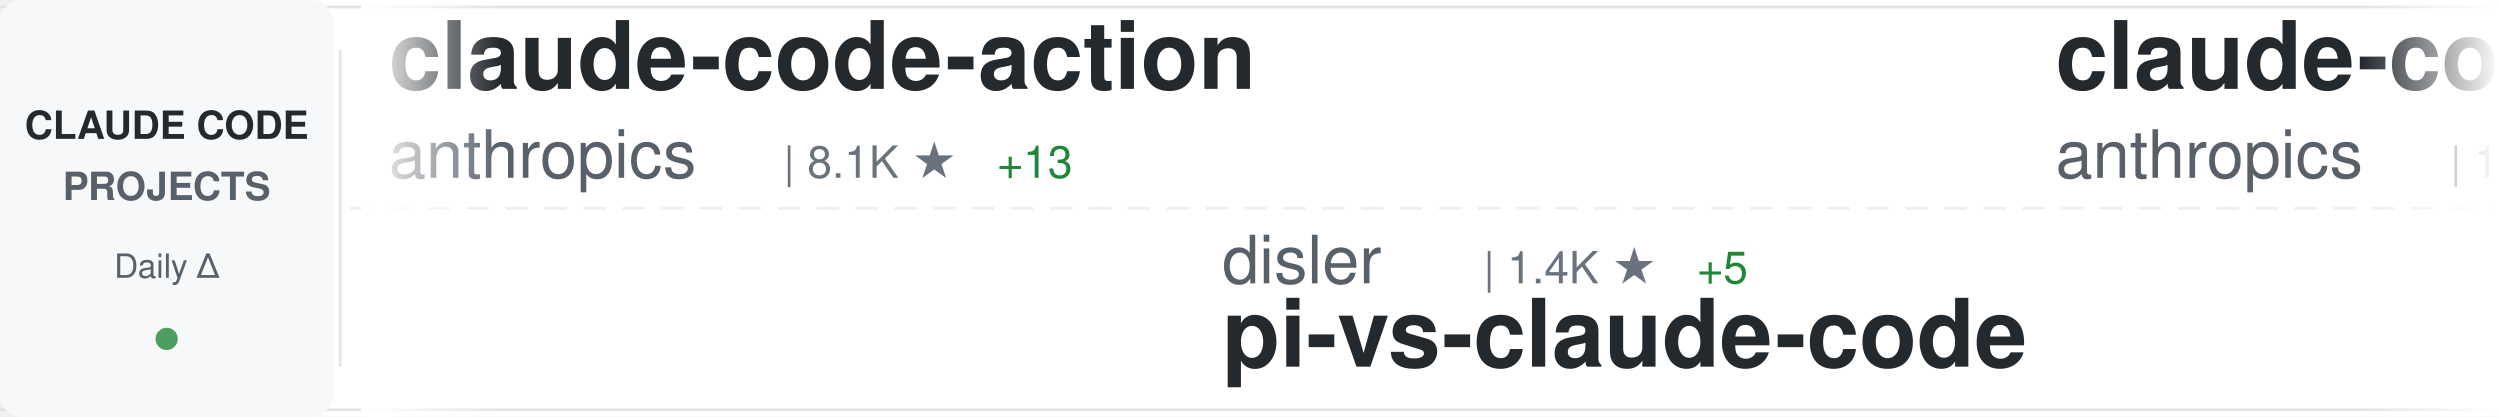
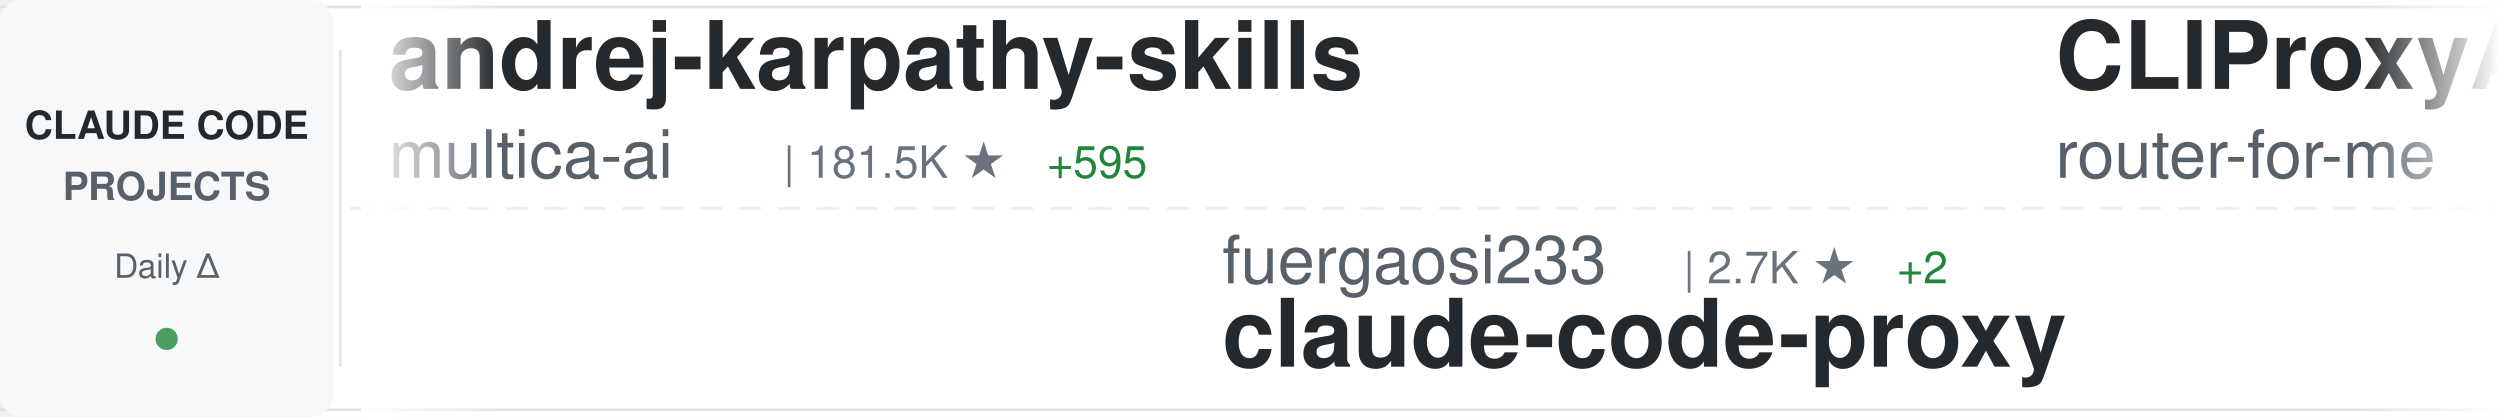
<svg xmlns="http://www.w3.org/2000/svg" width="900" height="150">
  <defs>
    <linearGradient id="awesomeLeftFade" x1="0%" y1="0%" x2="100%" y2="0%">
      <stop offset="0%" style="stop-color:#ffffff;stop-opacity:1" />
      <stop offset="100%" style="stop-color:#ffffff;stop-opacity:0" />
    </linearGradient>
    <linearGradient id="awesomeRightFade" x1="0%" y1="0%" x2="100%" y2="0%">
      <stop offset="0%" style="stop-color:#ffffff;stop-opacity:0" />
      <stop offset="100%" style="stop-color:#ffffff;stop-opacity:1" />
    </linearGradient>
  </defs>
  <rect width="900" height="150" fill="#ffffff" rx="8" />
  <rect x="0" y="2" width="900" height="1" fill="#e1e4e8" />
  <rect x="0" y="147" width="900" height="1" fill="#e1e4e8" />
  <line x1="0" y1="75" x2="900" y2="75" stroke="#e1e4e8" stroke-width="1" stroke-dasharray="8 6" opacity="0.6" />
  <rect x="0" y="0" width="120" height="150" fill="#f6f8fa" rx="8" />
  <text x="60" y="50" font-family="-apple-system, BlinkMacSystemFont, 'Segoe UI', Helvetica, Arial, sans-serif" font-size="14" font-weight="600" fill="#24292e" text-anchor="middle">CLAUDE CODE</text>
  <text x="60" y="72" font-family="-apple-system, BlinkMacSystemFont, 'Segoe UI', Helvetica, Arial, sans-serif" font-size="14" font-weight="600" fill="#586069" text-anchor="middle">PROJECTS</text>
  <text x="60" y="100" font-family="-apple-system, BlinkMacSystemFont, 'Segoe UI', Helvetica, Arial, sans-serif" font-size="12" font-weight="500" fill="#586069" text-anchor="middle">Daily Δ</text>
  <circle cx="60" cy="122" r="4" fill="#22863a" opacity="0.8" />
  <rect x="122" y="18" width="1" height="114" fill="#e1e4e8" />
  <clipPath id="awesomeTickerClip">
    <rect x="130" y="0" width="770" height="150" />
  </clipPath>
  <g clip-path="url(#awesomeTickerClip)">
    <g id="awesomeTickerItems">
      <animateTransform attributeName="transform" attributeType="XML" type="translate" from="0 0" to="-3000 0" dur="54s" repeatCount="indefinite" />
      <g transform="translate(0, 0)">
-         <text x="140" y="32" font-family="-apple-system, BlinkMacSystemFont, 'Segoe UI', Helvetica, Arial, sans-serif" font-size="34" font-weight="600" fill="#24292e">claude-code-action</text>
-         <text x="140" y="64" font-family="-apple-system, BlinkMacSystemFont, 'Segoe UI', Helvetica, Arial, sans-serif" font-size="24" font-weight="400" fill="#586069">anthropics</text>
-         <text x="282" y="64" font-family="-apple-system, BlinkMacSystemFont, 'Segoe UI', Helvetica, Arial, sans-serif" font-size="16" font-weight="500" fill="#6a737d">| 8.1K ★</text>
-         <text x="359" y="64" font-family="-apple-system, BlinkMacSystemFont, 'Segoe UI', Helvetica, Arial, sans-serif" font-size="16" font-weight="500" fill="#22863a"> +13</text>
+         <text x="140" y="32" font-family="-apple-system, BlinkMacSystemFont, 'Segoe UI', Helvetica, Arial, sans-serif" font-size="34" font-weight="600" fill="#24292e">andrej-karpathy-skills</text>
+         <text x="140" y="64" font-family="-apple-system, BlinkMacSystemFont, 'Segoe UI', Helvetica, Arial, sans-serif" font-size="24" font-weight="400" fill="#586069">multica-ai</text>
+         <text x="282" y="64" font-family="-apple-system, BlinkMacSystemFont, 'Segoe UI', Helvetica, Arial, sans-serif" font-size="16" font-weight="500" fill="#6a737d">| 181.5K ★</text>
+         <text x="377" y="64" font-family="-apple-system, BlinkMacSystemFont, 'Segoe UI', Helvetica, Arial, sans-serif" font-size="16" font-weight="500" fill="#22863a"> +595</text>
      </g>
      <g transform="translate(300, 0)">
-         <text x="140" y="102" font-family="-apple-system, BlinkMacSystemFont, 'Segoe UI', Helvetica, Arial, sans-serif" font-size="24" font-weight="400" fill="#586069">disler</text>
-         <text x="234" y="102" font-family="-apple-system, BlinkMacSystemFont, 'Segoe UI', Helvetica, Arial, sans-serif" font-size="16" font-weight="500" fill="#6a737d">| 1.4K ★</text>
-         <text x="311" y="102" font-family="-apple-system, BlinkMacSystemFont, 'Segoe UI', Helvetica, Arial, sans-serif" font-size="16" font-weight="500" fill="#22863a"> +5</text>
-         <text x="140" y="132" font-family="-apple-system, BlinkMacSystemFont, 'Segoe UI', Helvetica, Arial, sans-serif" font-size="34" font-weight="600" fill="#24292e">pi-vs-claude-code</text>
+         <text x="140" y="102" font-family="-apple-system, BlinkMacSystemFont, 'Segoe UI', Helvetica, Arial, sans-serif" font-size="24" font-weight="400" fill="#586069">fuergaosi233</text>
+         <text x="306" y="102" font-family="-apple-system, BlinkMacSystemFont, 'Segoe UI', Helvetica, Arial, sans-serif" font-size="16" font-weight="500" fill="#6a737d">| 2.7K ★</text>
+         <text x="383" y="102" font-family="-apple-system, BlinkMacSystemFont, 'Segoe UI', Helvetica, Arial, sans-serif" font-size="16" font-weight="500" fill="#22863a"> +2</text>
+         <text x="140" y="132" font-family="-apple-system, BlinkMacSystemFont, 'Segoe UI', Helvetica, Arial, sans-serif" font-size="34" font-weight="600" fill="#24292e">claude-code-proxy</text>
      </g>
      <g transform="translate(600, 0)">
-         <text x="140" y="32" font-family="-apple-system, BlinkMacSystemFont, 'Segoe UI', Helvetica, Arial, sans-serif" font-size="34" font-weight="600" fill="#24292e">claude-code</text>
-         <text x="140" y="64" font-family="-apple-system, BlinkMacSystemFont, 'Segoe UI', Helvetica, Arial, sans-serif" font-size="24" font-weight="400" fill="#586069">anthropics</text>
-         <text x="282" y="64" font-family="-apple-system, BlinkMacSystemFont, 'Segoe UI', Helvetica, Arial, sans-serif" font-size="16" font-weight="500" fill="#6a737d">| 134.2K ★</text>
-         <text x="377" y="64" font-family="-apple-system, BlinkMacSystemFont, 'Segoe UI', Helvetica, Arial, sans-serif" font-size="16" font-weight="500" fill="#22863a"> +240</text>
+         <text x="140" y="32" font-family="-apple-system, BlinkMacSystemFont, 'Segoe UI', Helvetica, Arial, sans-serif" font-size="34" font-weight="600" fill="#24292e">CLIProxyAPI</text>
+         <text x="140" y="64" font-family="-apple-system, BlinkMacSystemFont, 'Segoe UI', Helvetica, Arial, sans-serif" font-size="24" font-weight="400" fill="#586069">router-for-me</text>
+         <text x="318" y="64" font-family="-apple-system, BlinkMacSystemFont, 'Segoe UI', Helvetica, Arial, sans-serif" font-size="16" font-weight="500" fill="#6a737d">| 38.3K ★</text>
+         <text x="404" y="64" font-family="-apple-system, BlinkMacSystemFont, 'Segoe UI', Helvetica, Arial, sans-serif" font-size="16" font-weight="500" fill="#22863a"> +116</text>
      </g>
      <g transform="translate(900, 0)">
        <text x="140" y="102" font-family="-apple-system, BlinkMacSystemFont, 'Segoe UI', Helvetica, Arial, sans-serif" font-size="24" font-weight="400" fill="#586069">anthropics</text>
-         <text x="282" y="102" font-family="-apple-system, BlinkMacSystemFont, 'Segoe UI', Helvetica, Arial, sans-serif" font-size="16" font-weight="500" fill="#6a737d">| 5.4K ★</text>
-         <text x="359" y="102" font-family="-apple-system, BlinkMacSystemFont, 'Segoe UI', Helvetica, Arial, sans-serif" font-size="16" font-weight="500" fill="#22863a"> +35</text>
-         <text x="140" y="132" font-family="-apple-system, BlinkMacSystemFont, 'Segoe UI', Helvetica, Arial, sans-serif" font-size="34" font-weight="600" fill="#24292e">claude-code-security-rev...</text>
+         <text x="282" y="102" font-family="-apple-system, BlinkMacSystemFont, 'Segoe UI', Helvetica, Arial, sans-serif" font-size="16" font-weight="500" fill="#6a737d">| 154.7K ★</text>
+         <text x="377" y="102" font-family="-apple-system, BlinkMacSystemFont, 'Segoe UI', Helvetica, Arial, sans-serif" font-size="16" font-weight="500" fill="#22863a"> +421</text>
+         <text x="140" y="132" font-family="-apple-system, BlinkMacSystemFont, 'Segoe UI', Helvetica, Arial, sans-serif" font-size="34" font-weight="600" fill="#24292e">skills</text>
      </g>
      <g transform="translate(1200, 0)">
-         <text x="140" y="32" font-family="-apple-system, BlinkMacSystemFont, 'Segoe UI', Helvetica, Arial, sans-serif" font-size="34" font-weight="600" fill="#24292e">claude-code-source-build</text>
-         <text x="140" y="64" font-family="-apple-system, BlinkMacSystemFont, 'Segoe UI', Helvetica, Arial, sans-serif" font-size="24" font-weight="400" fill="#586069">andrew-kramer-inno</text>
-         <text x="378" y="64" font-family="-apple-system, BlinkMacSystemFont, 'Segoe UI', Helvetica, Arial, sans-serif" font-size="16" font-weight="500" fill="#6a737d">| 589 ★</text>
+         <text x="140" y="32" font-family="-apple-system, BlinkMacSystemFont, 'Segoe UI', Helvetica, Arial, sans-serif" font-size="34" font-weight="600" fill="#24292e">claude-code</text>
+         <text x="140" y="64" font-family="-apple-system, BlinkMacSystemFont, 'Segoe UI', Helvetica, Arial, sans-serif" font-size="24" font-weight="400" fill="#586069">jarmuine</text>
+         <text x="258" y="64" font-family="-apple-system, BlinkMacSystemFont, 'Segoe UI', Helvetica, Arial, sans-serif" font-size="16" font-weight="500" fill="#6a737d">| 2.2K ★</text>
+         <text x="335" y="64" font-family="-apple-system, BlinkMacSystemFont, 'Segoe UI', Helvetica, Arial, sans-serif" font-size="16" font-weight="500" fill="#22863a"> +1</text>
      </g>
      <g transform="translate(1500, 0)">
-         <text x="140" y="102" font-family="-apple-system, BlinkMacSystemFont, 'Segoe UI', Helvetica, Arial, sans-serif" font-size="24" font-weight="400" fill="#586069">RichardAtCT</text>
-         <text x="294" y="102" font-family="-apple-system, BlinkMacSystemFont, 'Segoe UI', Helvetica, Arial, sans-serif" font-size="16" font-weight="500" fill="#6a737d">| 2.7K ★</text>
-         <text x="371" y="102" font-family="-apple-system, BlinkMacSystemFont, 'Segoe UI', Helvetica, Arial, sans-serif" font-size="16" font-weight="500" fill="#22863a"> +5</text>
-         <text x="140" y="132" font-family="-apple-system, BlinkMacSystemFont, 'Segoe UI', Helvetica, Arial, sans-serif" font-size="34" font-weight="600" fill="#24292e">claude-code-telegram</text>
+         <text x="140" y="102" font-family="-apple-system, BlinkMacSystemFont, 'Segoe UI', Helvetica, Arial, sans-serif" font-size="24" font-weight="400" fill="#586069">ykdojo</text>
+         <text x="234" y="102" font-family="-apple-system, BlinkMacSystemFont, 'Segoe UI', Helvetica, Arial, sans-serif" font-size="16" font-weight="500" fill="#6a737d">| 8.9K ★</text>
+         <text x="311" y="102" font-family="-apple-system, BlinkMacSystemFont, 'Segoe UI', Helvetica, Arial, sans-serif" font-size="16" font-weight="500" fill="#22863a"> +12</text>
+         <text x="140" y="132" font-family="-apple-system, BlinkMacSystemFont, 'Segoe UI', Helvetica, Arial, sans-serif" font-size="34" font-weight="600" fill="#24292e">claude-code-tips</text>
      </g>
      <g transform="translate(1800, 0)">
-         <text x="140" y="32" font-family="-apple-system, BlinkMacSystemFont, 'Segoe UI', Helvetica, Arial, sans-serif" font-size="34" font-weight="600" fill="#24292e">claude-code-source-code-...</text>
-         <text x="140" y="64" font-family="-apple-system, BlinkMacSystemFont, 'Segoe UI', Helvetica, Arial, sans-serif" font-size="24" font-weight="400" fill="#586069">ghuntley</text>
-         <text x="258" y="64" font-family="-apple-system, BlinkMacSystemFont, 'Segoe UI', Helvetica, Arial, sans-serif" font-size="16" font-weight="500" fill="#6a737d">| 986 ★</text>
+         <text x="140" y="32" font-family="-apple-system, BlinkMacSystemFont, 'Segoe UI', Helvetica, Arial, sans-serif" font-size="34" font-weight="600" fill="#24292e">claude-code-video-toolki...</text>
+         <text x="140" y="64" font-family="-apple-system, BlinkMacSystemFont, 'Segoe UI', Helvetica, Arial, sans-serif" font-size="24" font-weight="400" fill="#586069">digitalsamba</text>
+         <text x="306" y="64" font-family="-apple-system, BlinkMacSystemFont, 'Segoe UI', Helvetica, Arial, sans-serif" font-size="16" font-weight="500" fill="#6a737d">| 1.6K ★</text>
+         <text x="383" y="64" font-family="-apple-system, BlinkMacSystemFont, 'Segoe UI', Helvetica, Arial, sans-serif" font-size="16" font-weight="500" fill="#22863a"> +7</text>
      </g>
      <g transform="translate(2100, 0)">
-         <text x="140" y="102" font-family="-apple-system, BlinkMacSystemFont, 'Segoe UI', Helvetica, Arial, sans-serif" font-size="24" font-weight="400" fill="#586069">yasasbanukaofficial</text>
-         <text x="390" y="102" font-family="-apple-system, BlinkMacSystemFont, 'Segoe UI', Helvetica, Arial, sans-serif" font-size="16" font-weight="500" fill="#6a737d">| 3.6K ★</text>
-         <text x="467" y="102" font-family="-apple-system, BlinkMacSystemFont, 'Segoe UI', Helvetica, Arial, sans-serif" font-size="16" font-weight="500" fill="#22863a"> +8</text>
-         <text x="140" y="132" font-family="-apple-system, BlinkMacSystemFont, 'Segoe UI', Helvetica, Arial, sans-serif" font-size="34" font-weight="600" fill="#24292e">claude-code</text>
+         <text x="140" y="102" font-family="-apple-system, BlinkMacSystemFont, 'Segoe UI', Helvetica, Arial, sans-serif" font-size="24" font-weight="400" fill="#586069">zebbern</text>
+         <text x="246" y="102" font-family="-apple-system, BlinkMacSystemFont, 'Segoe UI', Helvetica, Arial, sans-serif" font-size="16" font-weight="500" fill="#6a737d">| 4.3K ★</text>
+         <text x="323" y="102" font-family="-apple-system, BlinkMacSystemFont, 'Segoe UI', Helvetica, Arial, sans-serif" font-size="16" font-weight="500" fill="#22863a"> +3</text>
+         <text x="140" y="132" font-family="-apple-system, BlinkMacSystemFont, 'Segoe UI', Helvetica, Arial, sans-serif" font-size="34" font-weight="600" fill="#24292e">claude-code-guide</text>
      </g>
      <g transform="translate(2400, 0)">
-         <text x="140" y="32" font-family="-apple-system, BlinkMacSystemFont, 'Segoe UI', Helvetica, Arial, sans-serif" font-size="34" font-weight="600" fill="#24292e">claude-code-webui</text>
-         <text x="140" y="64" font-family="-apple-system, BlinkMacSystemFont, 'Segoe UI', Helvetica, Arial, sans-serif" font-size="24" font-weight="400" fill="#586069">sugyan</text>
-         <text x="234" y="64" font-family="-apple-system, BlinkMacSystemFont, 'Segoe UI', Helvetica, Arial, sans-serif" font-size="16" font-weight="500" fill="#6a737d">| 1.1K ★</text>
-         <text x="311" y="64" font-family="-apple-system, BlinkMacSystemFont, 'Segoe UI', Helvetica, Arial, sans-serif" font-size="16" font-weight="500" fill="#22863a"> +4</text>
+         <text x="140" y="32" font-family="-apple-system, BlinkMacSystemFont, 'Segoe UI', Helvetica, Arial, sans-serif" font-size="34" font-weight="600" fill="#24292e">claude-code-base-action</text>
+         <text x="140" y="64" font-family="-apple-system, BlinkMacSystemFont, 'Segoe UI', Helvetica, Arial, sans-serif" font-size="24" font-weight="400" fill="#586069">anthropics</text>
+         <text x="282" y="64" font-family="-apple-system, BlinkMacSystemFont, 'Segoe UI', Helvetica, Arial, sans-serif" font-size="16" font-weight="500" fill="#6a737d">| 887 ★</text>
      </g>
      <g transform="translate(2700, 0)">
-         <text x="140" y="102" font-family="-apple-system, BlinkMacSystemFont, 'Segoe UI', Helvetica, Arial, sans-serif" font-size="24" font-weight="400" fill="#586069">luyao618</text>
-         <text x="258" y="102" font-family="-apple-system, BlinkMacSystemFont, 'Segoe UI', Helvetica, Arial, sans-serif" font-size="16" font-weight="500" fill="#6a737d">| 1.6K ★</text>
-         <text x="335" y="102" font-family="-apple-system, BlinkMacSystemFont, 'Segoe UI', Helvetica, Arial, sans-serif" font-size="16" font-weight="500" fill="#22863a"> +5</text>
-         <text x="140" y="132" font-family="-apple-system, BlinkMacSystemFont, 'Segoe UI', Helvetica, Arial, sans-serif" font-size="34" font-weight="600" fill="#24292e">Claude-Code-Source-Study</text>
+         <text x="140" y="102" font-family="-apple-system, BlinkMacSystemFont, 'Segoe UI', Helvetica, Arial, sans-serif" font-size="24" font-weight="400" fill="#586069">Yeachan-Heo</text>
+         <text x="294" y="102" font-family="-apple-system, BlinkMacSystemFont, 'Segoe UI', Helvetica, Arial, sans-serif" font-size="16" font-weight="500" fill="#6a737d">| 36.9K ★</text>
+         <text x="380" y="102" font-family="-apple-system, BlinkMacSystemFont, 'Segoe UI', Helvetica, Arial, sans-serif" font-size="16" font-weight="500" fill="#22863a"> +72</text>
+         <text x="140" y="132" font-family="-apple-system, BlinkMacSystemFont, 'Segoe UI', Helvetica, Arial, sans-serif" font-size="34" font-weight="600" fill="#24292e">oh-my-claudecode</text>
      </g>
      <g transform="translate(3000, 0)">
-         <text x="140" y="32" font-family="-apple-system, BlinkMacSystemFont, 'Segoe UI', Helvetica, Arial, sans-serif" font-size="34" font-weight="600" fill="#24292e">claude-code-action</text>
-         <text x="140" y="64" font-family="-apple-system, BlinkMacSystemFont, 'Segoe UI', Helvetica, Arial, sans-serif" font-size="24" font-weight="400" fill="#586069">anthropics</text>
-         <text x="282" y="64" font-family="-apple-system, BlinkMacSystemFont, 'Segoe UI', Helvetica, Arial, sans-serif" font-size="16" font-weight="500" fill="#6a737d">| 8.1K ★</text>
-         <text x="359" y="64" font-family="-apple-system, BlinkMacSystemFont, 'Segoe UI', Helvetica, Arial, sans-serif" font-size="16" font-weight="500" fill="#22863a"> +13</text>
+         <text x="140" y="32" font-family="-apple-system, BlinkMacSystemFont, 'Segoe UI', Helvetica, Arial, sans-serif" font-size="34" font-weight="600" fill="#24292e">andrej-karpathy-skills</text>
+         <text x="140" y="64" font-family="-apple-system, BlinkMacSystemFont, 'Segoe UI', Helvetica, Arial, sans-serif" font-size="24" font-weight="400" fill="#586069">multica-ai</text>
+         <text x="282" y="64" font-family="-apple-system, BlinkMacSystemFont, 'Segoe UI', Helvetica, Arial, sans-serif" font-size="16" font-weight="500" fill="#6a737d">| 181.5K ★</text>
+         <text x="377" y="64" font-family="-apple-system, BlinkMacSystemFont, 'Segoe UI', Helvetica, Arial, sans-serif" font-size="16" font-weight="500" fill="#22863a"> +595</text>
      </g>
      <g transform="translate(3300, 0)">
-         <text x="140" y="102" font-family="-apple-system, BlinkMacSystemFont, 'Segoe UI', Helvetica, Arial, sans-serif" font-size="24" font-weight="400" fill="#586069">disler</text>
-         <text x="234" y="102" font-family="-apple-system, BlinkMacSystemFont, 'Segoe UI', Helvetica, Arial, sans-serif" font-size="16" font-weight="500" fill="#6a737d">| 1.4K ★</text>
-         <text x="311" y="102" font-family="-apple-system, BlinkMacSystemFont, 'Segoe UI', Helvetica, Arial, sans-serif" font-size="16" font-weight="500" fill="#22863a"> +5</text>
-         <text x="140" y="132" font-family="-apple-system, BlinkMacSystemFont, 'Segoe UI', Helvetica, Arial, sans-serif" font-size="34" font-weight="600" fill="#24292e">pi-vs-claude-code</text>
+         <text x="140" y="102" font-family="-apple-system, BlinkMacSystemFont, 'Segoe UI', Helvetica, Arial, sans-serif" font-size="24" font-weight="400" fill="#586069">fuergaosi233</text>
+         <text x="306" y="102" font-family="-apple-system, BlinkMacSystemFont, 'Segoe UI', Helvetica, Arial, sans-serif" font-size="16" font-weight="500" fill="#6a737d">| 2.7K ★</text>
+         <text x="383" y="102" font-family="-apple-system, BlinkMacSystemFont, 'Segoe UI', Helvetica, Arial, sans-serif" font-size="16" font-weight="500" fill="#22863a"> +2</text>
+         <text x="140" y="132" font-family="-apple-system, BlinkMacSystemFont, 'Segoe UI', Helvetica, Arial, sans-serif" font-size="34" font-weight="600" fill="#24292e">claude-code-proxy</text>
      </g>
      <g transform="translate(3600, 0)">
-         <text x="140" y="32" font-family="-apple-system, BlinkMacSystemFont, 'Segoe UI', Helvetica, Arial, sans-serif" font-size="34" font-weight="600" fill="#24292e">claude-code</text>
-         <text x="140" y="64" font-family="-apple-system, BlinkMacSystemFont, 'Segoe UI', Helvetica, Arial, sans-serif" font-size="24" font-weight="400" fill="#586069">anthropics</text>
-         <text x="282" y="64" font-family="-apple-system, BlinkMacSystemFont, 'Segoe UI', Helvetica, Arial, sans-serif" font-size="16" font-weight="500" fill="#6a737d">| 134.2K ★</text>
-         <text x="377" y="64" font-family="-apple-system, BlinkMacSystemFont, 'Segoe UI', Helvetica, Arial, sans-serif" font-size="16" font-weight="500" fill="#22863a"> +240</text>
+         <text x="140" y="32" font-family="-apple-system, BlinkMacSystemFont, 'Segoe UI', Helvetica, Arial, sans-serif" font-size="34" font-weight="600" fill="#24292e">CLIProxyAPI</text>
+         <text x="140" y="64" font-family="-apple-system, BlinkMacSystemFont, 'Segoe UI', Helvetica, Arial, sans-serif" font-size="24" font-weight="400" fill="#586069">router-for-me</text>
+         <text x="318" y="64" font-family="-apple-system, BlinkMacSystemFont, 'Segoe UI', Helvetica, Arial, sans-serif" font-size="16" font-weight="500" fill="#6a737d">| 38.3K ★</text>
+         <text x="404" y="64" font-family="-apple-system, BlinkMacSystemFont, 'Segoe UI', Helvetica, Arial, sans-serif" font-size="16" font-weight="500" fill="#22863a"> +116</text>
      </g>
      <g transform="translate(3900, 0)">
        <text x="140" y="102" font-family="-apple-system, BlinkMacSystemFont, 'Segoe UI', Helvetica, Arial, sans-serif" font-size="24" font-weight="400" fill="#586069">anthropics</text>
-         <text x="282" y="102" font-family="-apple-system, BlinkMacSystemFont, 'Segoe UI', Helvetica, Arial, sans-serif" font-size="16" font-weight="500" fill="#6a737d">| 5.4K ★</text>
-         <text x="359" y="102" font-family="-apple-system, BlinkMacSystemFont, 'Segoe UI', Helvetica, Arial, sans-serif" font-size="16" font-weight="500" fill="#22863a"> +35</text>
-         <text x="140" y="132" font-family="-apple-system, BlinkMacSystemFont, 'Segoe UI', Helvetica, Arial, sans-serif" font-size="34" font-weight="600" fill="#24292e">claude-code-security-rev...</text>
+         <text x="282" y="102" font-family="-apple-system, BlinkMacSystemFont, 'Segoe UI', Helvetica, Arial, sans-serif" font-size="16" font-weight="500" fill="#6a737d">| 154.7K ★</text>
+         <text x="377" y="102" font-family="-apple-system, BlinkMacSystemFont, 'Segoe UI', Helvetica, Arial, sans-serif" font-size="16" font-weight="500" fill="#22863a"> +421</text>
+         <text x="140" y="132" font-family="-apple-system, BlinkMacSystemFont, 'Segoe UI', Helvetica, Arial, sans-serif" font-size="34" font-weight="600" fill="#24292e">skills</text>
      </g>
    </g>
  </g>
  <rect x="130" y="0" width="50" height="150" fill="url(#awesomeLeftFade)" />
  <rect x="850" y="0" width="50" height="150" fill="url(#awesomeRightFade)" />
</svg>
